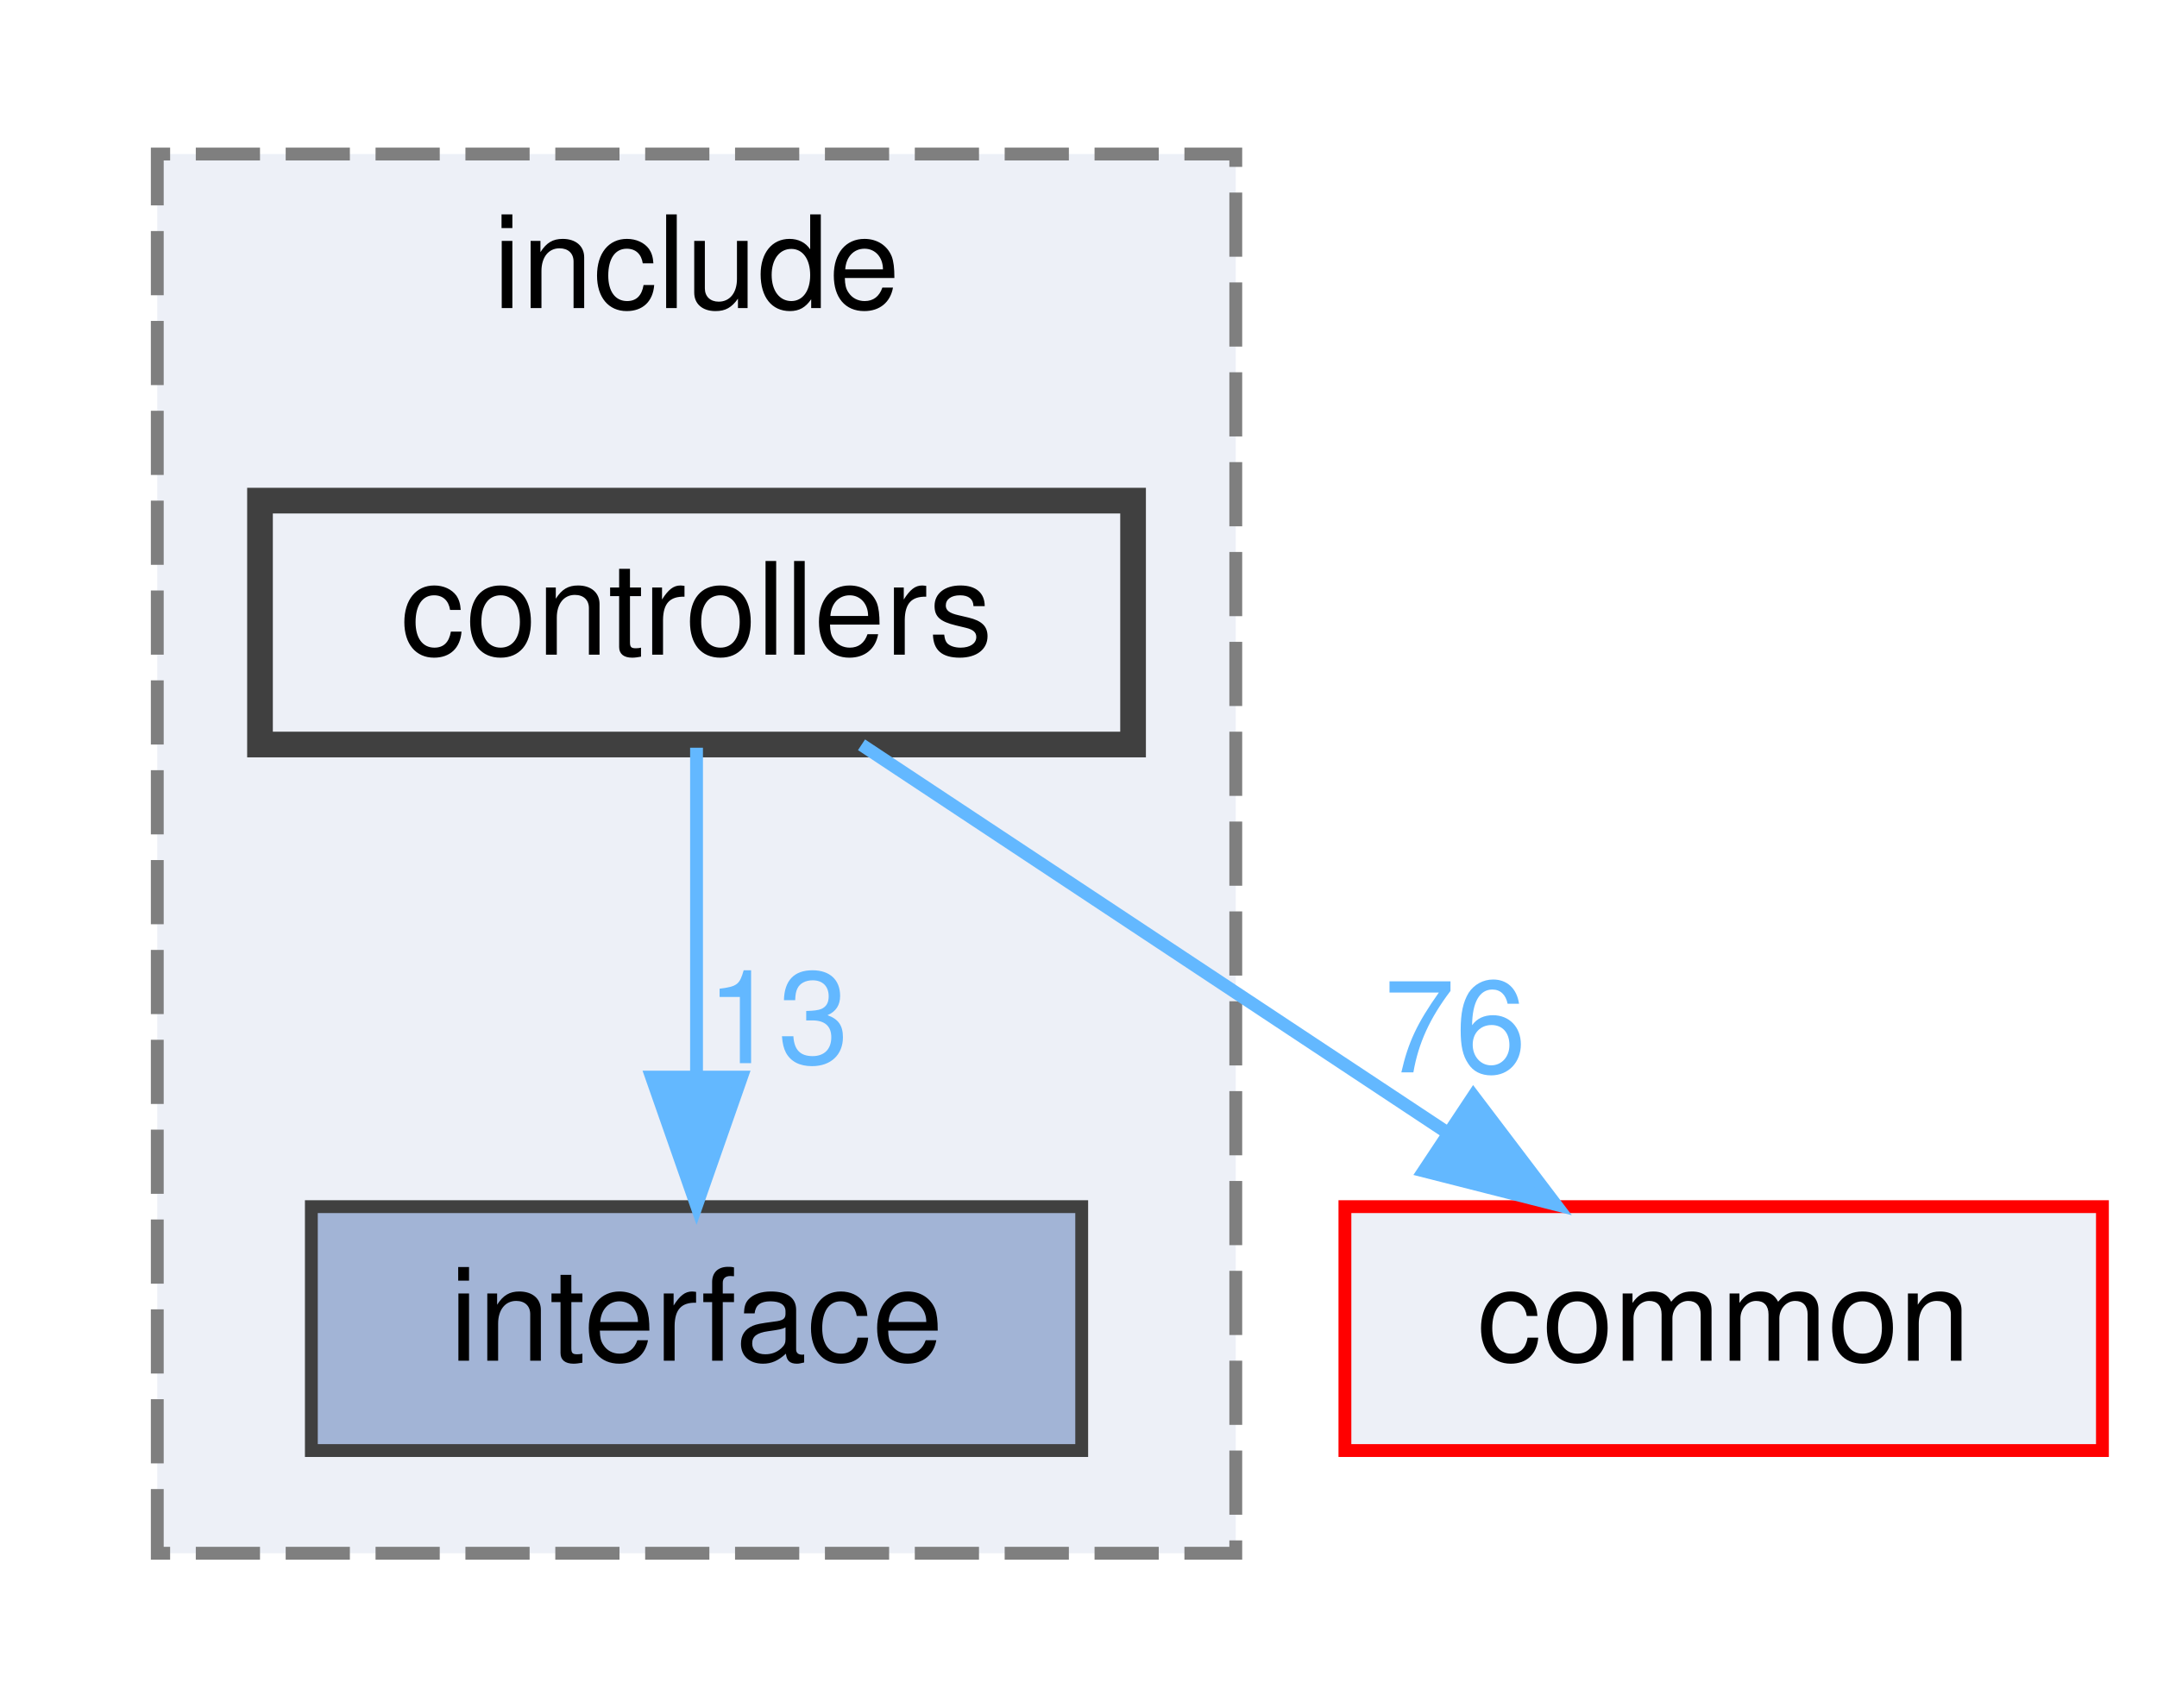
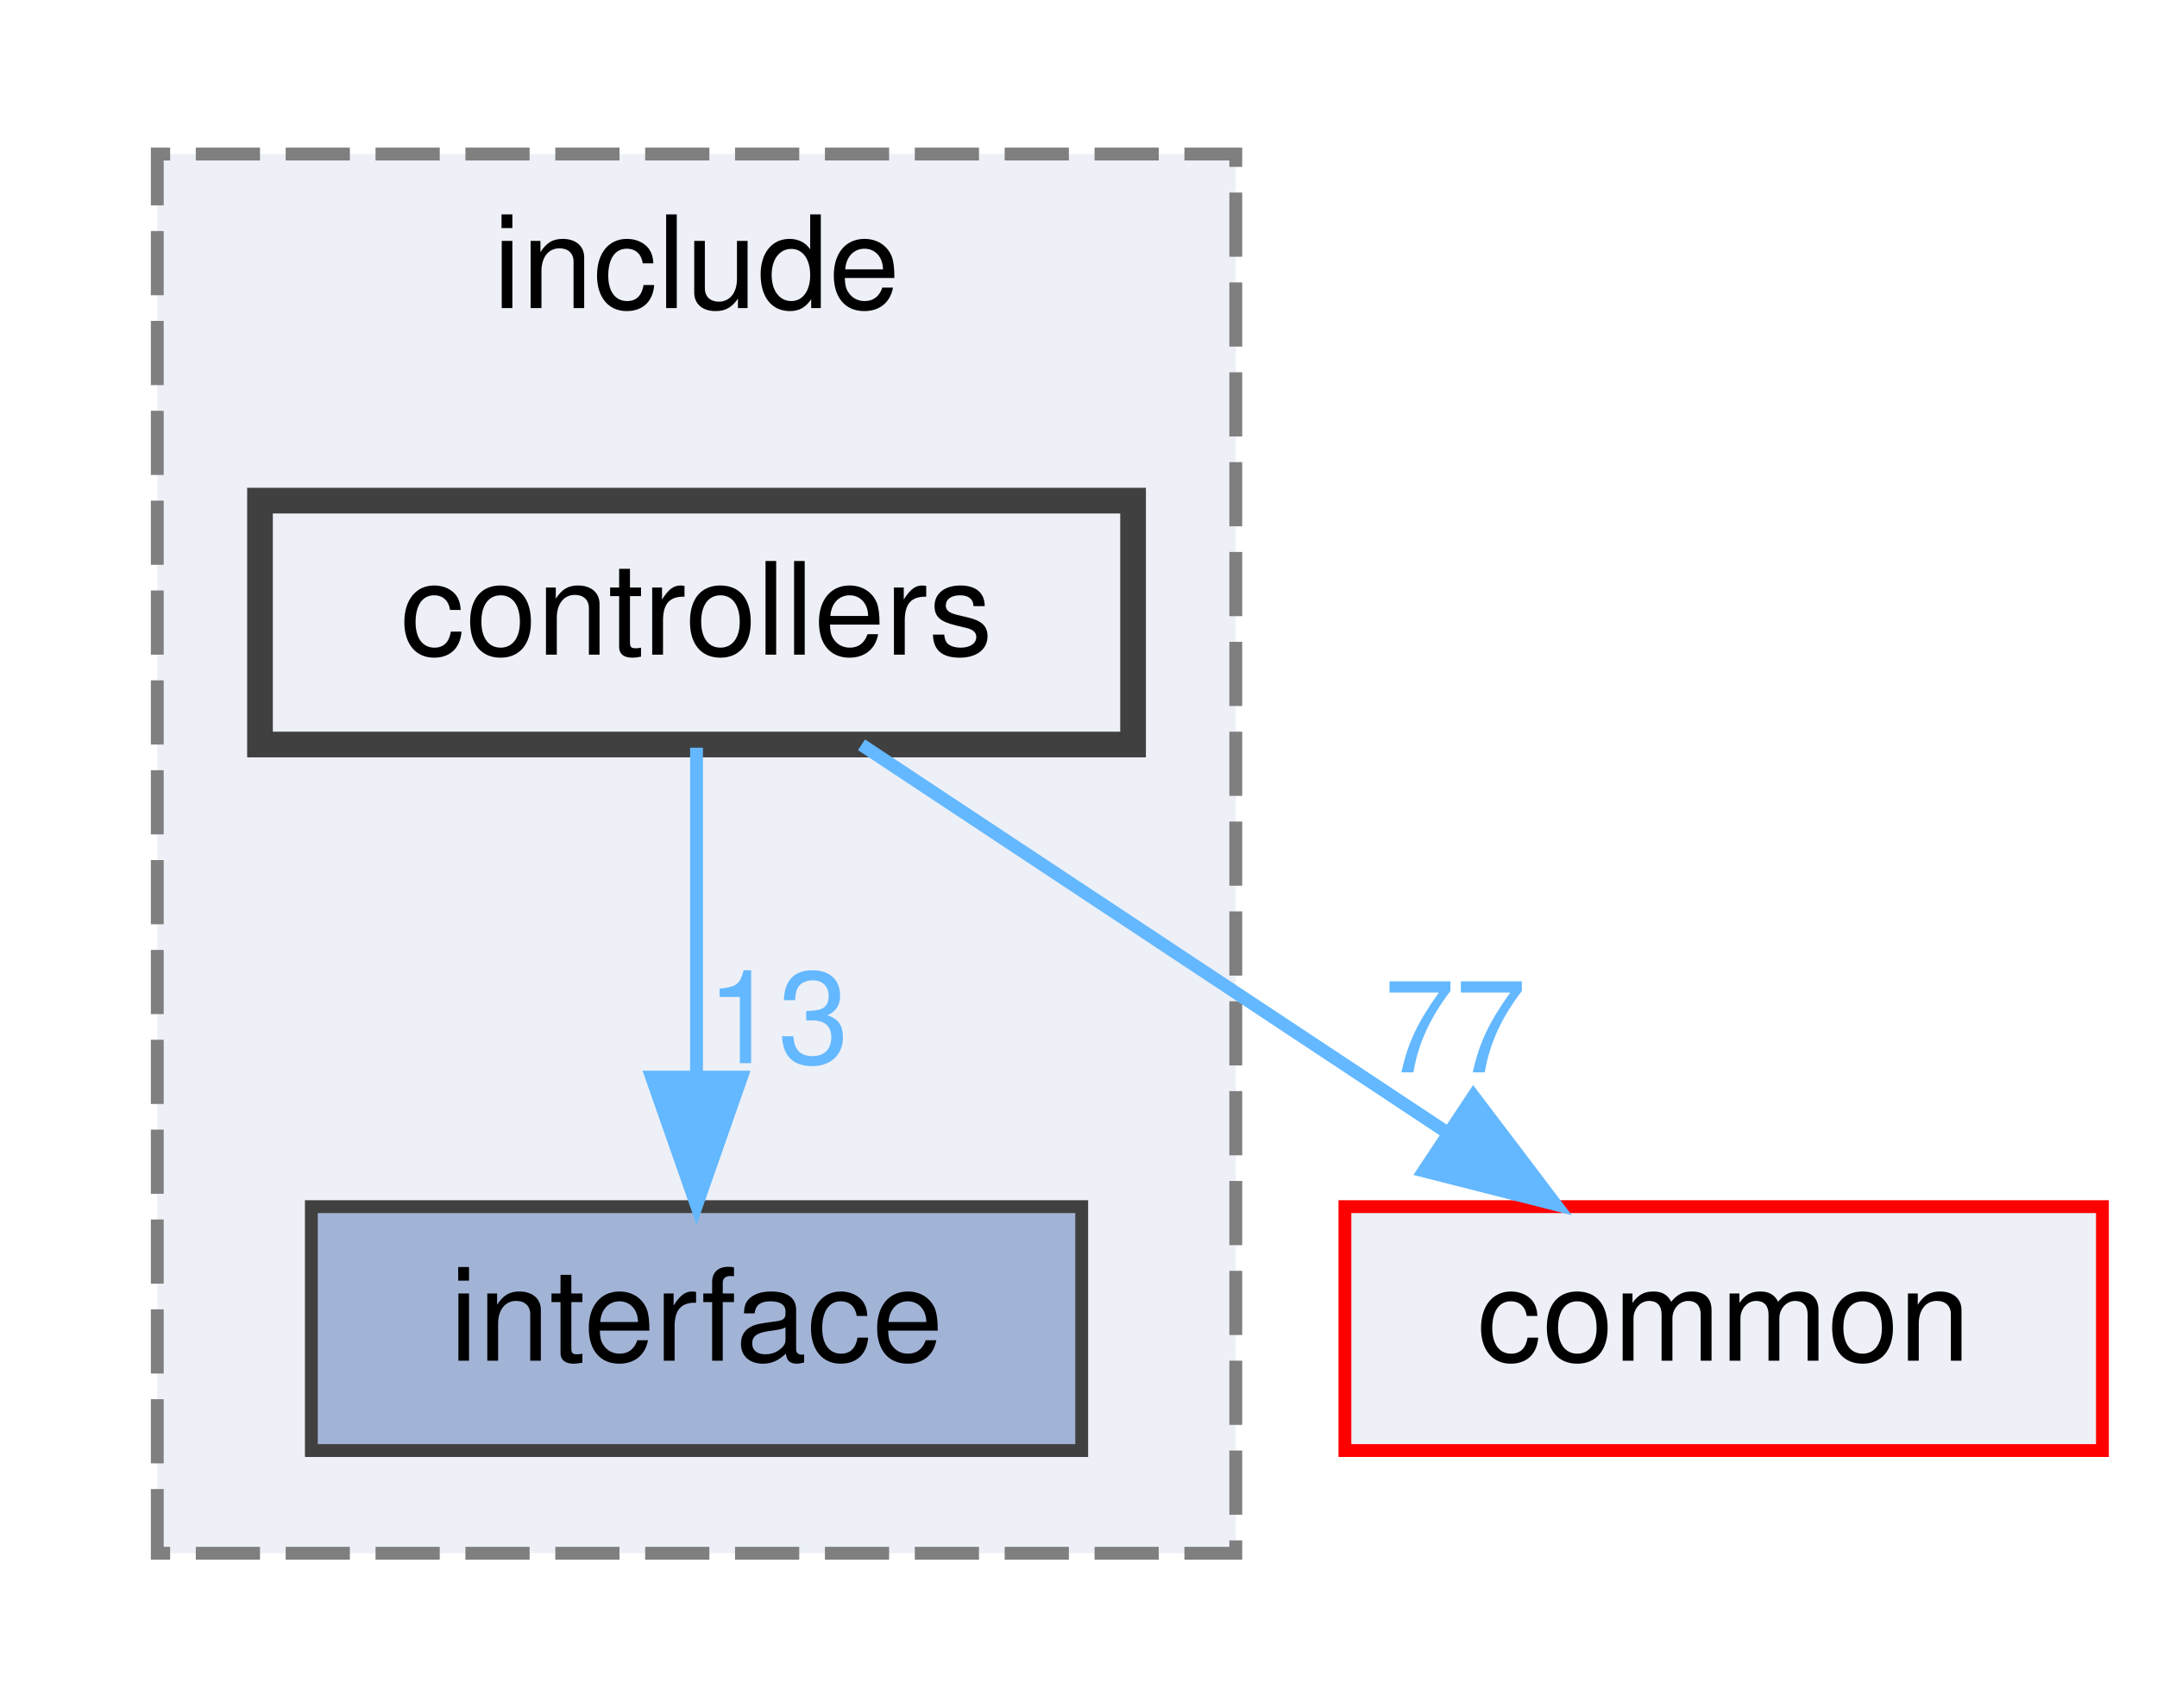
<svg xmlns="http://www.w3.org/2000/svg" xmlns:xlink="http://www.w3.org/1999/xlink" width="168pt" height="133pt" viewBox="0.00 0.00 167.50 133.00">
  <g id="graph0" class="graph" transform="scale(1 1) rotate(0) translate(4 129)">
    <g id="clust1" class="cluster">
      <g id="a_clust1">
        <a xlink:href="dir_e48bd7b024357ff76ed70b8fa8f2f2bf.html" target="_top" xlink:title="include">
          <polygon fill="#edf0f7" stroke="#7f7f7f" stroke-dasharray="5,2" points="8,-8 8,-117 92,-117 92,-8 8,-8" />
          <text text-anchor="middle" x="50" y="-105" font-family="Helvetica,sans-Serif" font-size="10.00">include</text>
        </a>
      </g>
    </g>
    <g id="node1" class="node">
      <g id="a_node1">
        <a xlink:href="dir_412d4af8b93cd4619687289ee3925846.html" target="_top" xlink:title="interface">
          <polygon fill="#a2b4d6" stroke="#404040" points="80,-35 20,-35 20,-16 80,-16 80,-35" />
          <text text-anchor="middle" x="50" y="-23" font-family="Helvetica,sans-Serif" font-size="10.00">interface</text>
        </a>
      </g>
    </g>
    <g id="node2" class="node">
      <g id="a_node2">
        <a xlink:href="dir_954add30464b4aec8762ca12115d6425.html" target="_top" xlink:title="controllers">
          <polygon fill="#edf0f7" stroke="#404040" stroke-width="2" points="84,-90 16,-90 16,-71 84,-71 84,-90" />
          <text text-anchor="middle" x="50" y="-78" font-family="Helvetica,sans-Serif" font-size="10.00">controllers</text>
        </a>
      </g>
    </g>
    <g id="edge1" class="edge">
      <g id="a_edge1">
        <a xlink:href="dir_000003_000010.html" target="_top">
          <path fill="none" stroke="#63b8ff" d="M50,-70.75C50,-63.8 50,-53.85 50,-45.13" />
          <polygon fill="#63b8ff" stroke="#63b8ff" points="53.5,-45.09 50,-35.09 46.5,-45.09 53.5,-45.09" />
        </a>
      </g>
      <g id="a_edge1-headlabel">
        <a xlink:href="dir_000003_000010.html" target="_top" xlink:title="13">
          <text text-anchor="middle" x="56.34" y="-46.18" font-family="Helvetica,sans-Serif" font-size="10.00" fill="#63b8ff">13</text>
        </a>
      </g>
    </g>
    <g id="node3" class="node">
      <g id="a_node3">
        <a xlink:href="dir_bdd9a5d540de89e9fe90efdfc6973a4f.html" target="_top" xlink:title="common">
          <polygon fill="#edf0f7" stroke="red" points="159.5,-35 100.5,-35 100.5,-16 159.5,-16 159.5,-35" />
          <text text-anchor="middle" x="130" y="-23" font-family="Helvetica,sans-Serif" font-size="10.00">common</text>
        </a>
      </g>
    </g>
    <g id="edge2" class="edge">
      <g id="a_edge2">
        <a xlink:href="dir_000003_000000.html" target="_top">
          <path fill="none" stroke="#63b8ff" d="M62.85,-70.98C75.14,-62.84 93.91,-50.41 108.48,-40.76" />
          <polygon fill="#63b8ff" stroke="#63b8ff" points="110.51,-43.61 116.91,-35.17 106.64,-37.78 110.51,-43.61" />
        </a>
      </g>
      <g id="a_edge2-headlabel">
-         <a xlink:href="dir_000003_000000.html" target="_top" xlink:title="76">
-           <text text-anchor="middle" x="109.08" y="-45.46" font-family="Helvetica,sans-Serif" font-size="10.00" fill="#63b8ff">76</text>
+         <a xlink:href="dir_000003_000000.html" target="_top" xlink:title="77">
+           <text text-anchor="middle" x="109.08" y="-45.46" font-family="Helvetica,sans-Serif" font-size="10.00" fill="#63b8ff">77</text>
        </a>
      </g>
    </g>
  </g>
</svg>
